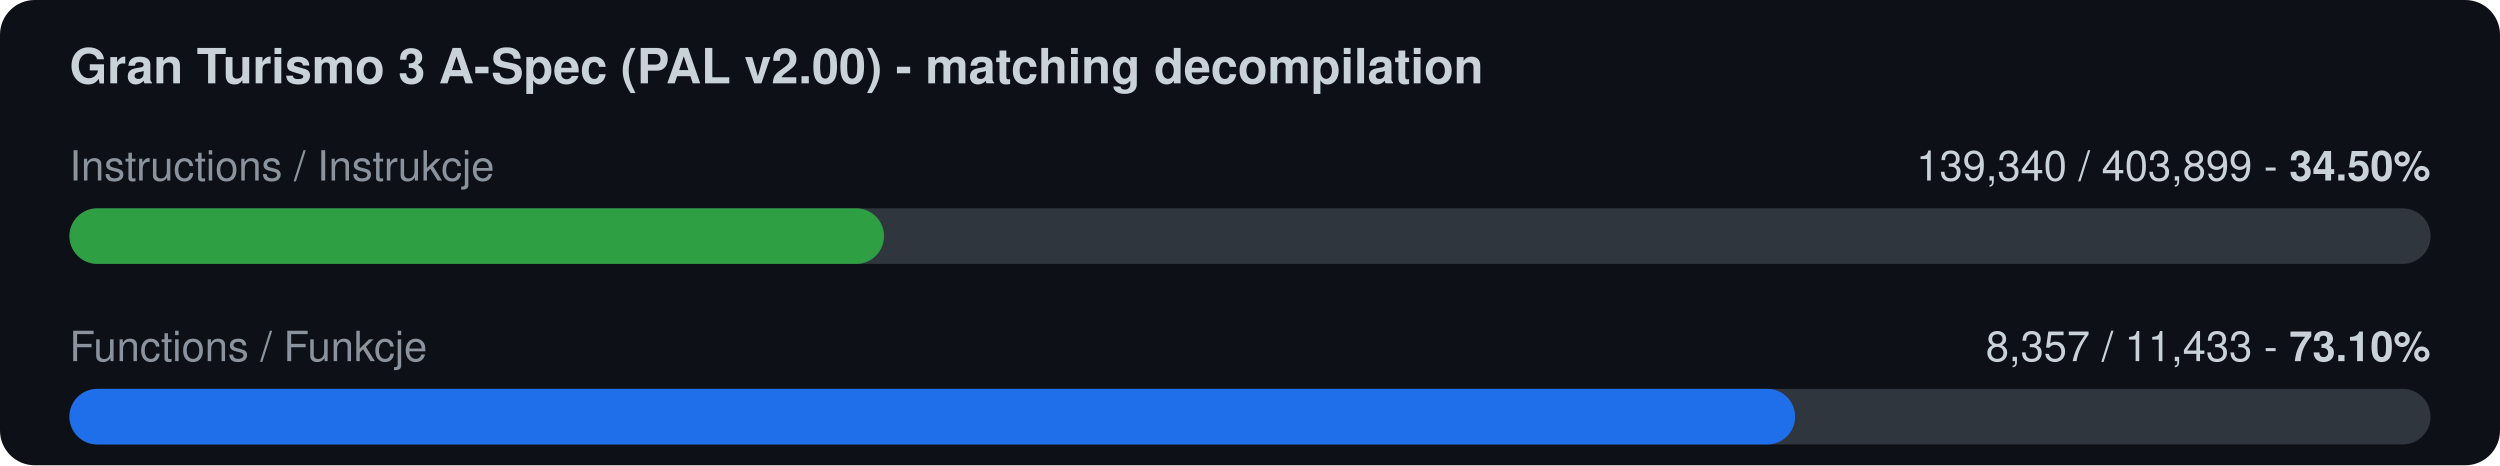
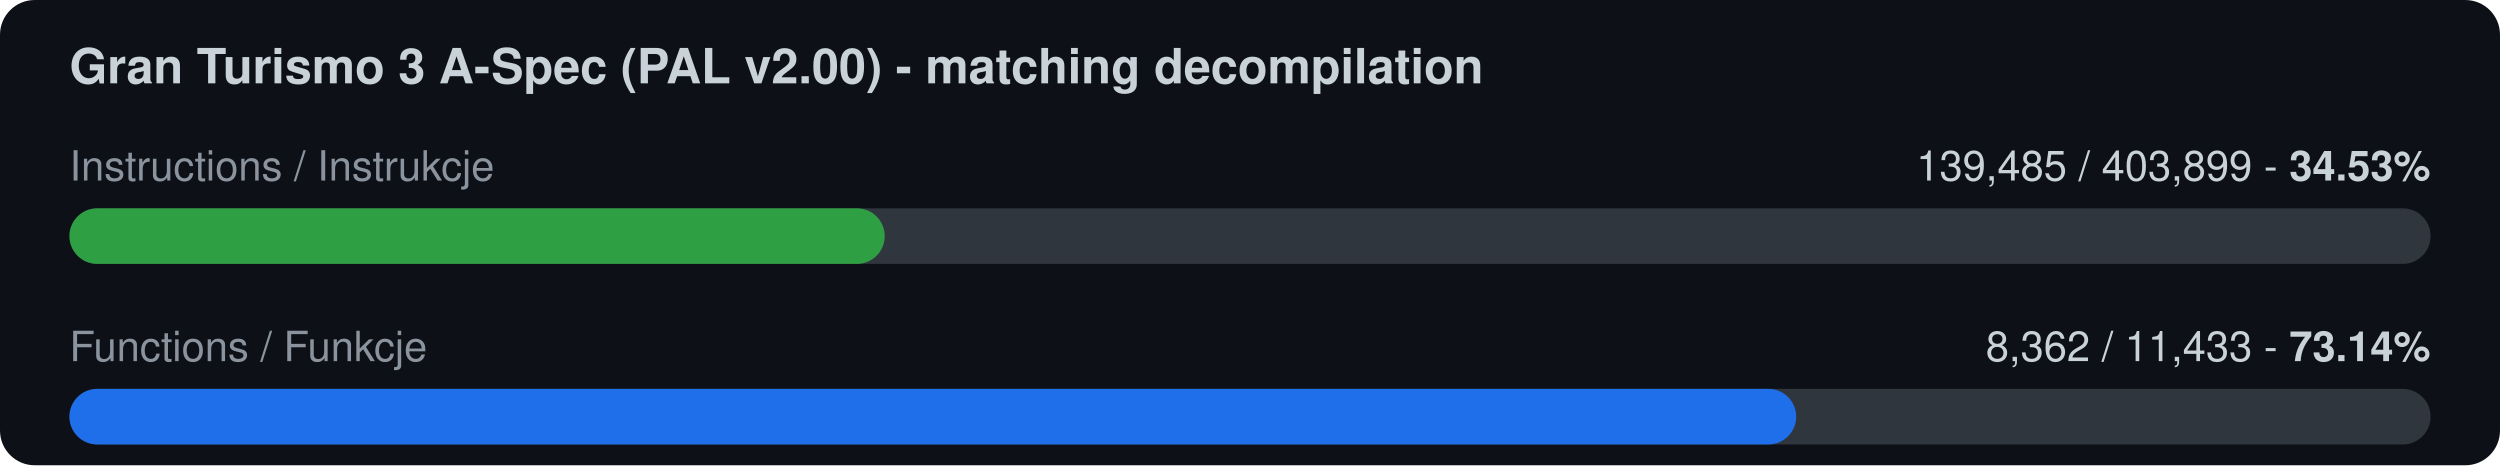
<svg xmlns="http://www.w3.org/2000/svg" width="720" height="134" viewBox="0 0 720 134">
  <rect width="720" height="134" rx="10" fill="#0d1117" />
  <text x="20" y="24" font-family="-apple-system,Segoe UI,Helvetica,Arial,sans-serif" font-size="14" font-weight="600" fill="#c9d1d9">Gran Turismo 3 A-Spec (PAL v2.00) - matching decompilation</text>
  <text x="20" y="52" font-family="-apple-system,Segoe UI,Helvetica,Arial,sans-serif" font-size="12" fill="#8b949e">Instructions / Instrukcje</text>
-   <text x="700" y="52" font-family="-apple-system,Segoe UI,Helvetica,Arial,sans-serif" font-size="12" fill="#c9d1d9" text-anchor="end">139,340 / 403,899  -  <tspan font-weight="700">34.50%</tspan>
+   <text x="700" y="52" font-family="-apple-system,Segoe UI,Helvetica,Arial,sans-serif" font-size="12" fill="#c9d1d9" text-anchor="end">139,485 / 403,899  -  <tspan font-weight="700">34.53%</tspan>
  </text>
  <rect x="20" y="60" width="680" height="16" rx="8" fill="#30363d" />
-   <rect x="20" y="60" width="234.6" height="16" rx="8" fill="#2ea043" />
+   <rect x="20" y="60" width="234.8" height="16" rx="8" fill="#2ea043" />
  <text x="20" y="104" font-family="-apple-system,Segoe UI,Helvetica,Arial,sans-serif" font-size="12" fill="#8b949e">Functions / Funkcje</text>
-   <text x="700" y="104" font-family="-apple-system,Segoe UI,Helvetica,Arial,sans-serif" font-size="12" fill="#c9d1d9" text-anchor="end">8,357 / 11,433  -  <tspan font-weight="700">73.10%</tspan>
+   <text x="700" y="104" font-family="-apple-system,Segoe UI,Helvetica,Arial,sans-serif" font-size="12" fill="#c9d1d9" text-anchor="end">8,362 / 11,433  -  <tspan font-weight="700">73.14%</tspan>
  </text>
  <rect x="20" y="112" width="680" height="16" rx="8" fill="#30363d" />
-   <rect x="20" y="112" width="497.0" height="16" rx="8" fill="#1f6feb" />
+   <rect x="20" y="112" width="497.3" height="16" rx="8" fill="#1f6feb" />
</svg>
